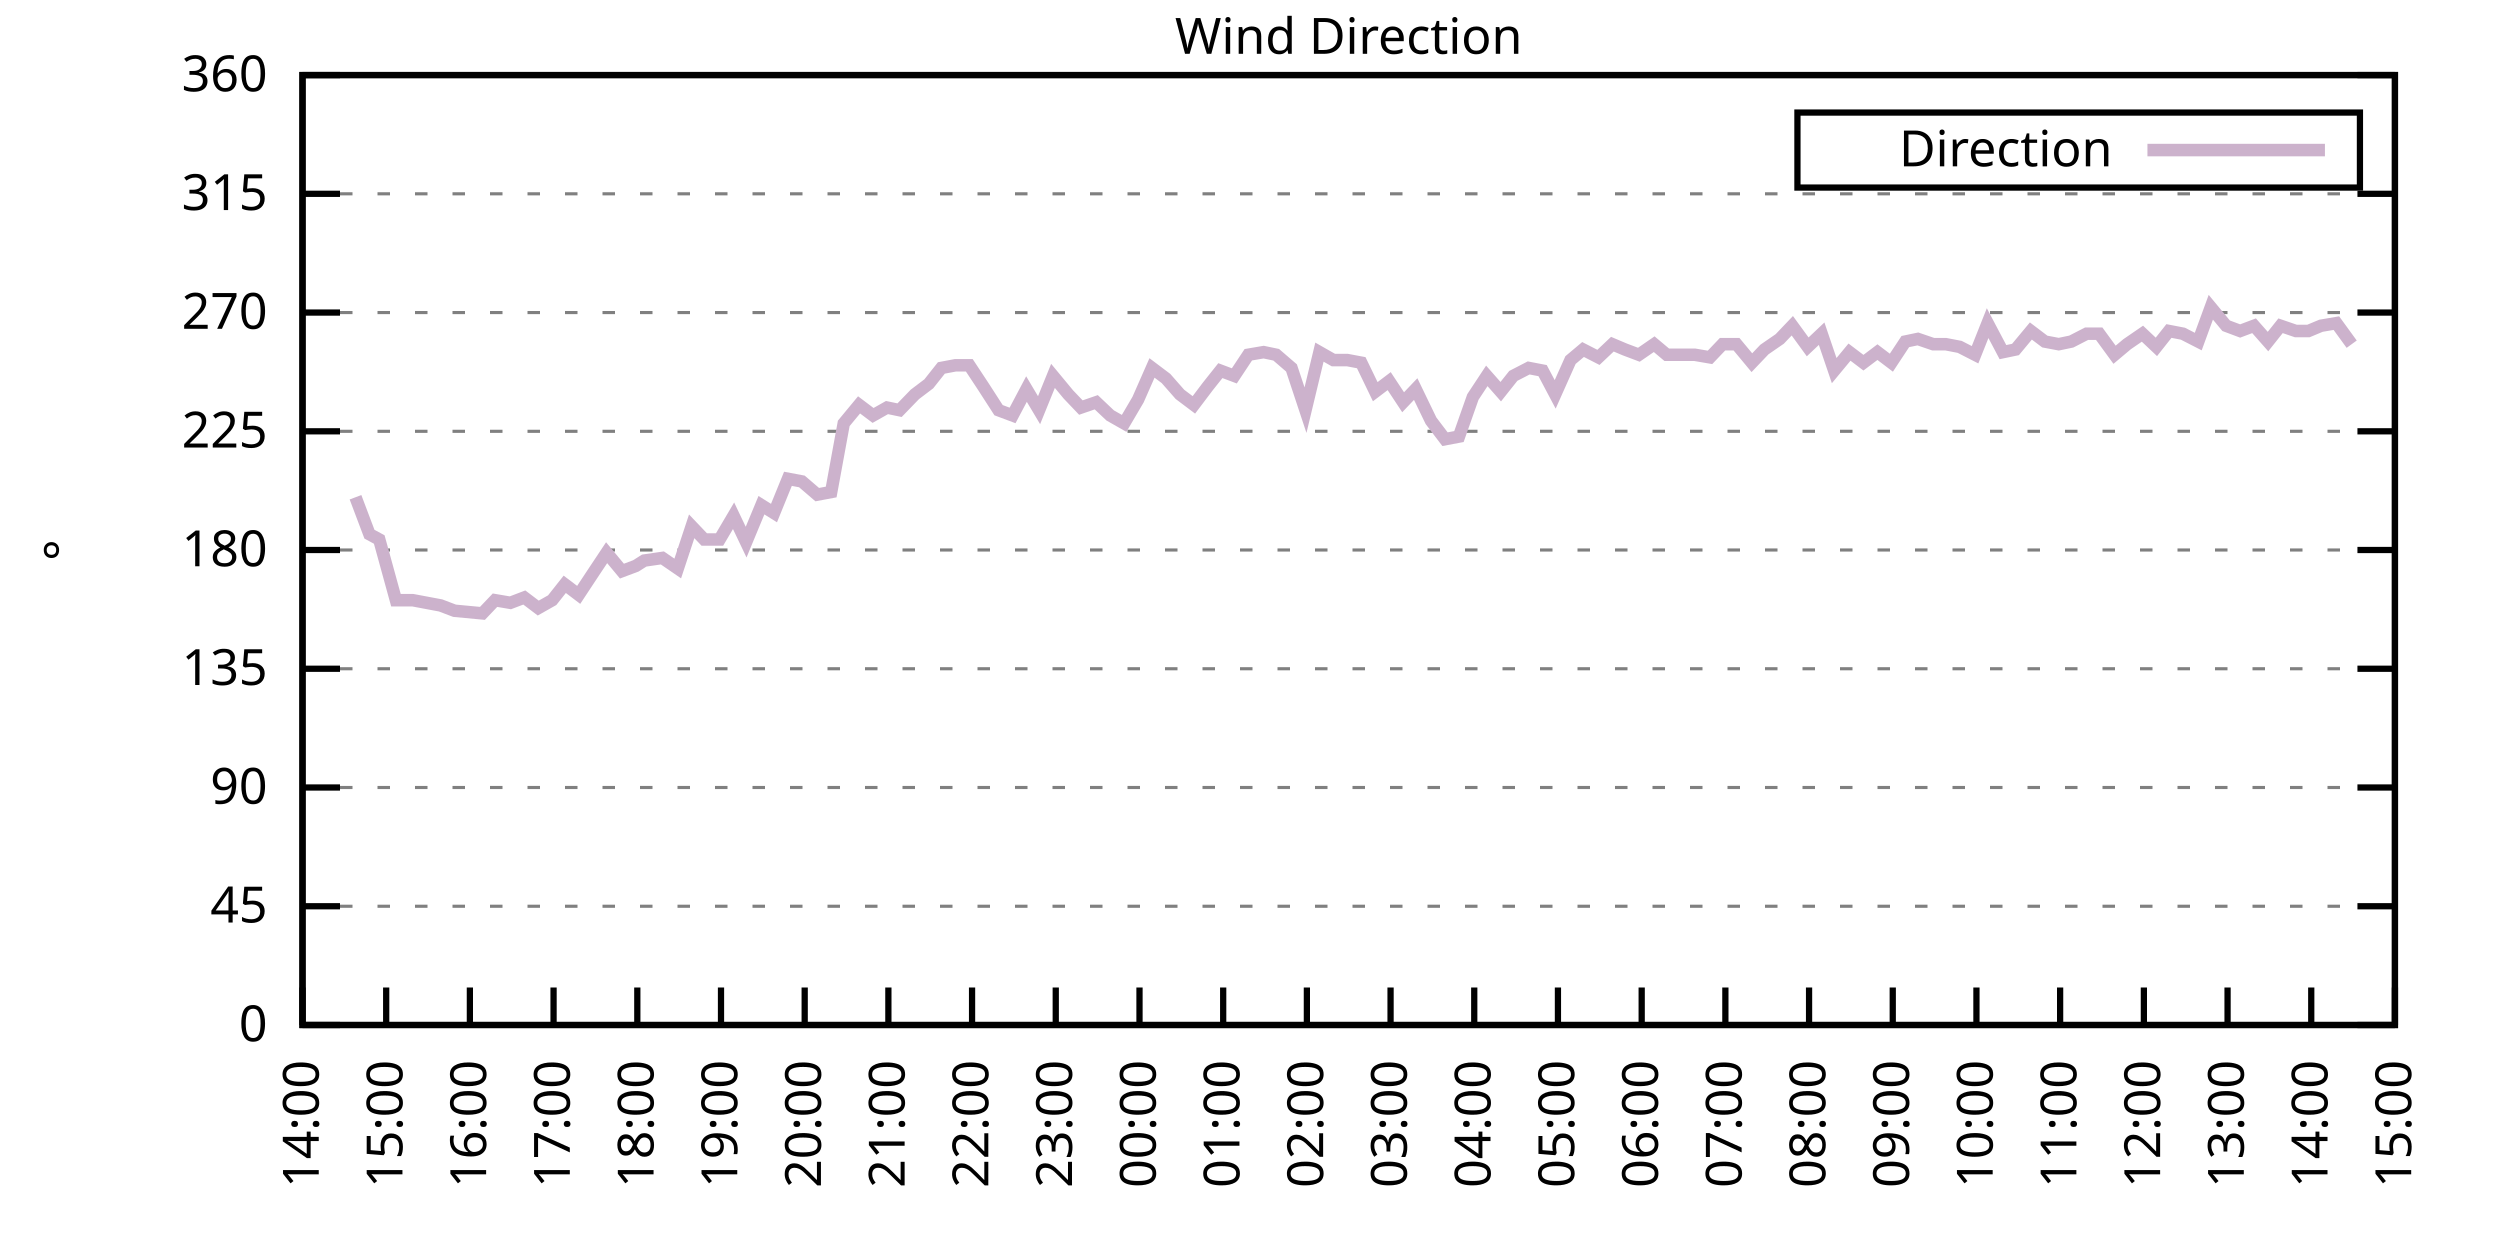
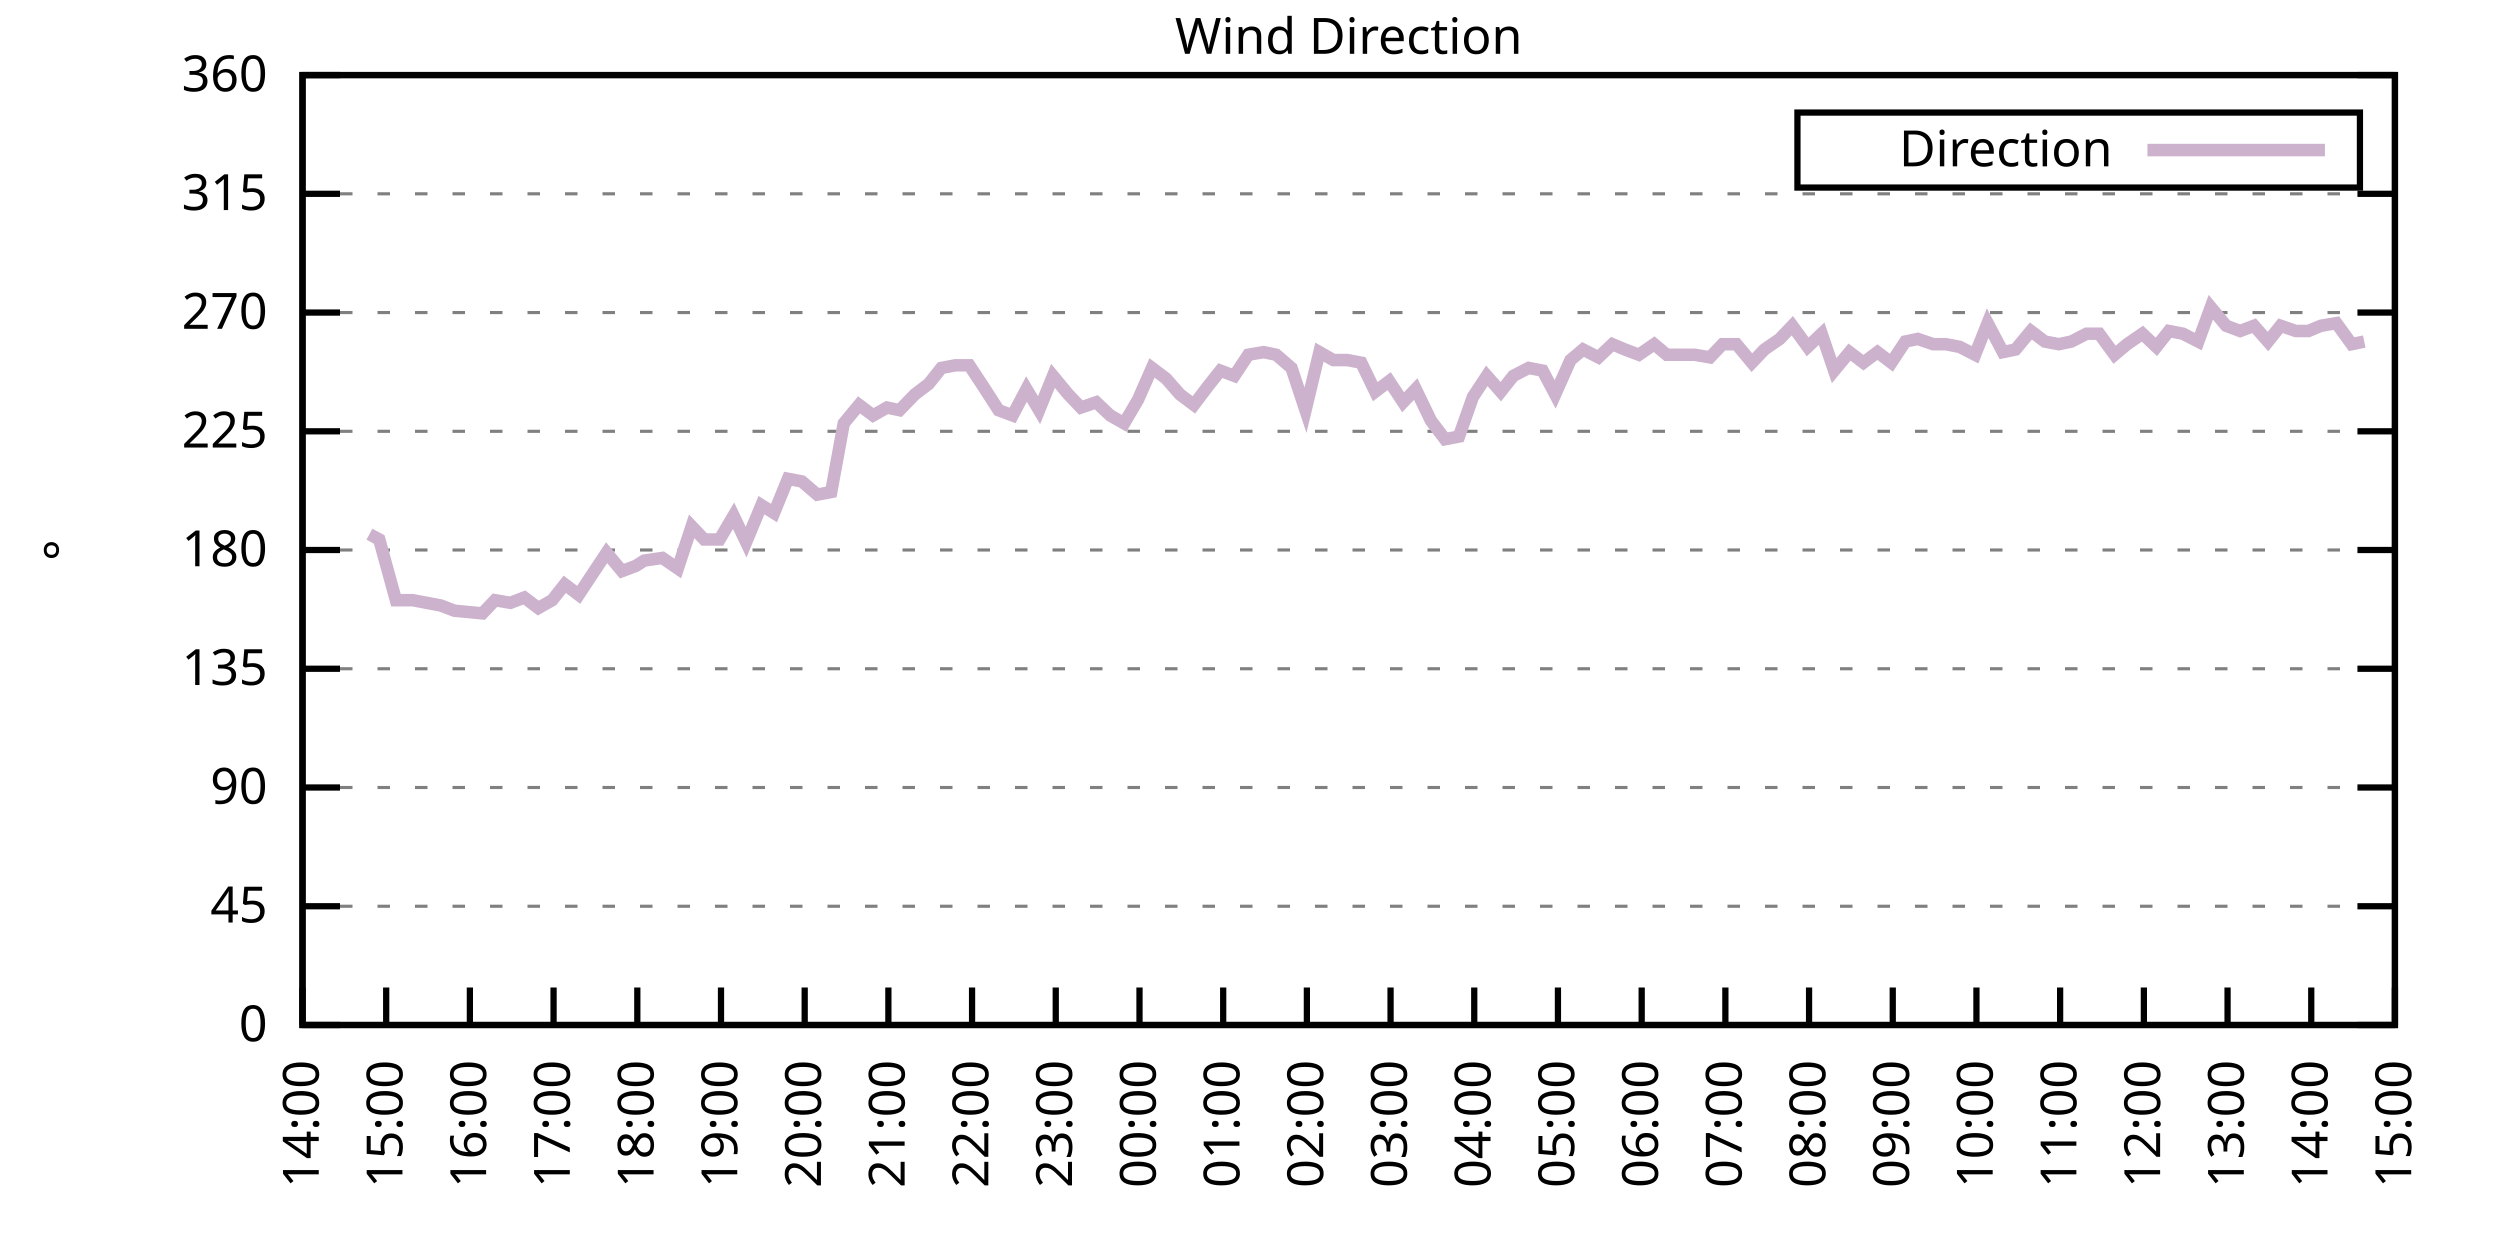
<svg xmlns="http://www.w3.org/2000/svg" xmlns:xlink="http://www.w3.org/1999/xlink" width="400" height="200" viewBox="0 0 400 200">
  <g id="gnuplot_canvas">
    <rect x="0" y="0" width="400" height="200" fill="none" />
    <defs>
      <circle id="gpDot" r="0.5" stroke-width="0.5" stroke="currentColor" />
      <path id="gpPt0" stroke-width="0.333" stroke="currentColor" d="M-1,0 h2 M0,-1 v2" />
      <path id="gpPt1" stroke-width="0.333" stroke="currentColor" d="M-1,-1 L1,1 M1,-1 L-1,1" />
      <path id="gpPt2" stroke-width="0.333" stroke="currentColor" d="M-1,0 L1,0 M0,-1 L0,1 M-1,-1 L1,1 M-1,1 L1,-1" />
      <rect id="gpPt3" stroke-width="0.333" stroke="currentColor" x="-1" y="-1" width="2" height="2" />
      <rect id="gpPt4" stroke-width="0.333" stroke="currentColor" fill="currentColor" x="-1" y="-1" width="2" height="2" />
      <circle id="gpPt5" stroke-width="0.333" stroke="currentColor" cx="0" cy="0" r="1" />
      <use xlink:href="#gpPt5" id="gpPt6" fill="currentColor" stroke="none" />
      <path id="gpPt7" stroke-width="0.333" stroke="currentColor" d="M0,-1.33 L-1.33,0.67 L1.33,0.67 z" />
      <use xlink:href="#gpPt7" id="gpPt8" fill="currentColor" stroke="none" />
      <use xlink:href="#gpPt7" id="gpPt9" stroke="currentColor" transform="rotate(180)" />
      <use xlink:href="#gpPt9" id="gpPt10" fill="currentColor" stroke="none" />
      <use xlink:href="#gpPt3" id="gpPt11" stroke="currentColor" transform="rotate(45)" />
      <use xlink:href="#gpPt11" id="gpPt12" fill="currentColor" stroke="none" />
      <path id="gpPt13" stroke-width="0.333" stroke="currentColor" d="M0,1.330 L1.265,0.411 L0.782,-1.067 L-0.782,-1.076 L-1.265,0.411 z" />
      <use xlink:href="#gpPt13" id="gpPt14" fill="currentColor" stroke="none" />
      <filter id="textbox" filterUnits="objectBoundingBox" x="0" y="0" height="1" width="1">
        <feFlood flood-color="white" flood-opacity="1" result="bgnd" />
        <feComposite in="SourceGraphic" in2="bgnd" operator="atop" />
      </filter>
      <filter id="greybox" filterUnits="objectBoundingBox" x="0" y="0" height="1" width="1">
        <feFlood flood-color="lightgrey" flood-opacity="1" result="grey" />
        <feComposite in="SourceGraphic" in2="grey" operator="atop" />
      </filter>
    </defs>
    <g fill="none" color="white" stroke="currentColor" stroke-width="1.00" stroke-linecap="butt" stroke-linejoin="miter">
</g>
    <g fill="none" color="black" stroke="currentColor" stroke-width="1.00" stroke-linecap="butt" stroke-linejoin="miter">
      <g stroke="none" shape-rendering="crispEdges">
        <polygon fill="rgb(255, 255, 255)" points="48.40,164.00 383.18,164.00 383.18,12.02 48.40,12.02 " />
      </g>
    </g>
    <g fill="none" color="black" stroke="currentColor" stroke-width="1.00" stroke-linecap="butt" stroke-linejoin="miter">
</g>
    <g fill="none" color="black" stroke="black" stroke-width="0.50" stroke-linecap="butt" stroke-linejoin="miter">
</g>
    <g fill="none" color="gray" stroke="currentColor" stroke-width="0.50" stroke-linecap="butt" stroke-linejoin="miter">
      <path stroke="gray" stroke-dasharray="2,4" class="gridline" d="M48.40,164.00 L383.19,164.00  " />
    </g>
    <g fill="none" color="gray" stroke="gray" stroke-width="1.00" stroke-linecap="butt" stroke-linejoin="miter">
</g>
    <g fill="none" color="black" stroke="currentColor" stroke-width="1.00" stroke-linecap="butt" stroke-linejoin="miter">
      <path stroke="black" d="M48.40,164.00 L54.40,164.00 M383.19,164.00 L377.19,164.00  " />
      <g transform="translate(42.80,166.60)" stroke="none" fill="black" font-family="Sans" font-size="8.00" text-anchor="end">
        <text>
          <tspan font-family="Sans"> 0</tspan>
        </text>
      </g>
    </g>
    <g fill="none" color="black" stroke="currentColor" stroke-width="1.00" stroke-linecap="butt" stroke-linejoin="miter">
</g>
    <g fill="none" color="black" stroke="black" stroke-width="0.50" stroke-linecap="butt" stroke-linejoin="miter">
</g>
    <g fill="none" color="gray" stroke="currentColor" stroke-width="0.50" stroke-linecap="butt" stroke-linejoin="miter">
      <path stroke="gray" stroke-dasharray="2,4" class="gridline" d="M48.40,145.00 L383.19,145.00  " />
    </g>
    <g fill="none" color="gray" stroke="gray" stroke-width="1.00" stroke-linecap="butt" stroke-linejoin="miter">
</g>
    <g fill="none" color="black" stroke="currentColor" stroke-width="1.00" stroke-linecap="butt" stroke-linejoin="miter">
      <path stroke="black" d="M48.40,145.00 L54.40,145.00 M383.19,145.00 L377.19,145.00  " />
      <g transform="translate(42.80,147.60)" stroke="none" fill="black" font-family="Sans" font-size="8.00" text-anchor="end">
        <text>
          <tspan font-family="Sans"> 45</tspan>
        </text>
      </g>
    </g>
    <g fill="none" color="black" stroke="currentColor" stroke-width="1.00" stroke-linecap="butt" stroke-linejoin="miter">
</g>
    <g fill="none" color="black" stroke="black" stroke-width="0.50" stroke-linecap="butt" stroke-linejoin="miter">
</g>
    <g fill="none" color="gray" stroke="currentColor" stroke-width="0.50" stroke-linecap="butt" stroke-linejoin="miter">
      <path stroke="gray" stroke-dasharray="2,4" class="gridline" d="M48.40,126.00 L383.19,126.00  " />
    </g>
    <g fill="none" color="gray" stroke="gray" stroke-width="1.00" stroke-linecap="butt" stroke-linejoin="miter">
</g>
    <g fill="none" color="black" stroke="currentColor" stroke-width="1.00" stroke-linecap="butt" stroke-linejoin="miter">
      <path stroke="black" d="M48.40,126.00 L54.40,126.00 M383.19,126.00 L377.19,126.00  " />
      <g transform="translate(42.80,128.60)" stroke="none" fill="black" font-family="Sans" font-size="8.00" text-anchor="end">
        <text>
          <tspan font-family="Sans"> 90</tspan>
        </text>
      </g>
    </g>
    <g fill="none" color="black" stroke="currentColor" stroke-width="1.00" stroke-linecap="butt" stroke-linejoin="miter">
</g>
    <g fill="none" color="black" stroke="black" stroke-width="0.50" stroke-linecap="butt" stroke-linejoin="miter">
</g>
    <g fill="none" color="gray" stroke="currentColor" stroke-width="0.50" stroke-linecap="butt" stroke-linejoin="miter">
      <path stroke="gray" stroke-dasharray="2,4" class="gridline" d="M48.40,107.00 L383.19,107.00  " />
    </g>
    <g fill="none" color="gray" stroke="gray" stroke-width="1.00" stroke-linecap="butt" stroke-linejoin="miter">
</g>
    <g fill="none" color="black" stroke="currentColor" stroke-width="1.00" stroke-linecap="butt" stroke-linejoin="miter">
      <path stroke="black" d="M48.40,107.00 L54.40,107.00 M383.19,107.00 L377.19,107.00  " />
      <g transform="translate(42.80,109.60)" stroke="none" fill="black" font-family="Sans" font-size="8.00" text-anchor="end">
        <text>
          <tspan font-family="Sans"> 135</tspan>
        </text>
      </g>
    </g>
    <g fill="none" color="black" stroke="currentColor" stroke-width="1.00" stroke-linecap="butt" stroke-linejoin="miter">
</g>
    <g fill="none" color="black" stroke="black" stroke-width="0.50" stroke-linecap="butt" stroke-linejoin="miter">
</g>
    <g fill="none" color="gray" stroke="currentColor" stroke-width="0.50" stroke-linecap="butt" stroke-linejoin="miter">
      <path stroke="gray" stroke-dasharray="2,4" class="gridline" d="M48.40,88.00 L383.19,88.00  " />
    </g>
    <g fill="none" color="gray" stroke="gray" stroke-width="1.00" stroke-linecap="butt" stroke-linejoin="miter">
</g>
    <g fill="none" color="black" stroke="currentColor" stroke-width="1.00" stroke-linecap="butt" stroke-linejoin="miter">
      <path stroke="black" d="M48.40,88.00 L54.40,88.00 M383.19,88.00 L377.19,88.00  " />
      <g transform="translate(42.80,90.60)" stroke="none" fill="black" font-family="Sans" font-size="8.00" text-anchor="end">
        <text>
          <tspan font-family="Sans"> 180</tspan>
        </text>
      </g>
    </g>
    <g fill="none" color="black" stroke="currentColor" stroke-width="1.00" stroke-linecap="butt" stroke-linejoin="miter">
</g>
    <g fill="none" color="black" stroke="black" stroke-width="0.50" stroke-linecap="butt" stroke-linejoin="miter">
</g>
    <g fill="none" color="gray" stroke="currentColor" stroke-width="0.50" stroke-linecap="butt" stroke-linejoin="miter">
      <path stroke="gray" stroke-dasharray="2,4" class="gridline" d="M48.40,69.01 L383.19,69.01  " />
    </g>
    <g fill="none" color="gray" stroke="gray" stroke-width="1.00" stroke-linecap="butt" stroke-linejoin="miter">
</g>
    <g fill="none" color="black" stroke="currentColor" stroke-width="1.00" stroke-linecap="butt" stroke-linejoin="miter">
      <path stroke="black" d="M48.40,69.01 L54.40,69.01 M383.19,69.01 L377.19,69.01  " />
      <g transform="translate(42.80,71.61)" stroke="none" fill="black" font-family="Sans" font-size="8.00" text-anchor="end">
        <text>
          <tspan font-family="Sans"> 225</tspan>
        </text>
      </g>
    </g>
    <g fill="none" color="black" stroke="currentColor" stroke-width="1.00" stroke-linecap="butt" stroke-linejoin="miter">
</g>
    <g fill="none" color="black" stroke="black" stroke-width="0.50" stroke-linecap="butt" stroke-linejoin="miter">
</g>
    <g fill="none" color="gray" stroke="currentColor" stroke-width="0.50" stroke-linecap="butt" stroke-linejoin="miter">
      <path stroke="gray" stroke-dasharray="2,4" class="gridline" d="M48.40,50.01 L383.19,50.01  " />
    </g>
    <g fill="none" color="gray" stroke="gray" stroke-width="1.00" stroke-linecap="butt" stroke-linejoin="miter">
</g>
    <g fill="none" color="black" stroke="currentColor" stroke-width="1.00" stroke-linecap="butt" stroke-linejoin="miter">
      <path stroke="black" d="M48.40,50.01 L54.40,50.01 M383.19,50.01 L377.19,50.01  " />
      <g transform="translate(42.80,52.61)" stroke="none" fill="black" font-family="Sans" font-size="8.00" text-anchor="end">
        <text>
          <tspan font-family="Sans"> 270</tspan>
        </text>
      </g>
    </g>
    <g fill="none" color="black" stroke="currentColor" stroke-width="1.00" stroke-linecap="butt" stroke-linejoin="miter">
</g>
    <g fill="none" color="black" stroke="black" stroke-width="0.50" stroke-linecap="butt" stroke-linejoin="miter">
</g>
    <g fill="none" color="gray" stroke="currentColor" stroke-width="0.50" stroke-linecap="butt" stroke-linejoin="miter">
      <path stroke="gray" stroke-dasharray="2,4" class="gridline" d="M48.40,31.01 L383.19,31.01  " />
    </g>
    <g fill="none" color="gray" stroke="gray" stroke-width="1.00" stroke-linecap="butt" stroke-linejoin="miter">
</g>
    <g fill="none" color="black" stroke="currentColor" stroke-width="1.00" stroke-linecap="butt" stroke-linejoin="miter">
      <path stroke="black" d="M48.40,31.01 L54.40,31.01 M383.19,31.01 L377.19,31.01  " />
      <g transform="translate(42.80,33.61)" stroke="none" fill="black" font-family="Sans" font-size="8.00" text-anchor="end">
        <text>
          <tspan font-family="Sans"> 315</tspan>
        </text>
      </g>
    </g>
    <g fill="none" color="black" stroke="currentColor" stroke-width="1.00" stroke-linecap="butt" stroke-linejoin="miter">
</g>
    <g fill="none" color="black" stroke="black" stroke-width="0.50" stroke-linecap="butt" stroke-linejoin="miter">
</g>
    <g fill="none" color="gray" stroke="currentColor" stroke-width="0.50" stroke-linecap="butt" stroke-linejoin="miter">
      <path stroke="gray" stroke-dasharray="2,4" class="gridline" d="M48.40,12.01 L383.19,12.01  " />
    </g>
    <g fill="none" color="gray" stroke="gray" stroke-width="1.00" stroke-linecap="butt" stroke-linejoin="miter">
</g>
    <g fill="none" color="black" stroke="currentColor" stroke-width="1.00" stroke-linecap="butt" stroke-linejoin="miter">
      <path stroke="black" d="M48.40,12.01 L54.40,12.01 M383.19,12.01 L377.19,12.01  " />
      <g transform="translate(42.80,14.61)" stroke="none" fill="black" font-family="Sans" font-size="8.00" text-anchor="end">
        <text>
          <tspan font-family="Sans"> 360</tspan>
        </text>
      </g>
    </g>
    <g fill="none" color="black" stroke="currentColor" stroke-width="1.00" stroke-linecap="butt" stroke-linejoin="miter">
      <path stroke="black" d="M48.40,164.00 L48.40,158.00  " />
      <g transform="translate(51.00,169.60) rotate(270.00)" stroke="none" fill="black" font-family="Sans" font-size="8.00" text-anchor="end">
        <text>
          <tspan font-family="Sans">14:00</tspan>
        </text>
      </g>
    </g>
    <g fill="none" color="black" stroke="currentColor" stroke-width="1.00" stroke-linecap="butt" stroke-linejoin="miter">
      <path stroke="black" d="M61.79,164.00 L61.79,158.00  " />
      <g transform="translate(64.39,169.60) rotate(270.00)" stroke="none" fill="black" font-family="Sans" font-size="8.00" text-anchor="end">
        <text>
          <tspan font-family="Sans">15:00</tspan>
        </text>
      </g>
    </g>
    <g fill="none" color="black" stroke="currentColor" stroke-width="1.00" stroke-linecap="butt" stroke-linejoin="miter">
      <path stroke="black" d="M75.18,164.00 L75.18,158.00  " />
      <g transform="translate(77.78,169.60) rotate(270.00)" stroke="none" fill="black" font-family="Sans" font-size="8.00" text-anchor="end">
        <text>
          <tspan font-family="Sans">16:00</tspan>
        </text>
      </g>
    </g>
    <g fill="none" color="black" stroke="currentColor" stroke-width="1.00" stroke-linecap="butt" stroke-linejoin="miter">
      <path stroke="black" d="M88.57,164.00 L88.57,158.00  " />
      <g transform="translate(91.17,169.60) rotate(270.00)" stroke="none" fill="black" font-family="Sans" font-size="8.00" text-anchor="end">
        <text>
          <tspan font-family="Sans">17:00</tspan>
        </text>
      </g>
    </g>
    <g fill="none" color="black" stroke="currentColor" stroke-width="1.00" stroke-linecap="butt" stroke-linejoin="miter">
      <path stroke="black" d="M101.97,164.00 L101.97,158.00  " />
      <g transform="translate(104.57,169.60) rotate(270.00)" stroke="none" fill="black" font-family="Sans" font-size="8.00" text-anchor="end">
        <text>
          <tspan font-family="Sans">18:00</tspan>
        </text>
      </g>
    </g>
    <g fill="none" color="black" stroke="currentColor" stroke-width="1.00" stroke-linecap="butt" stroke-linejoin="miter">
      <path stroke="black" d="M115.36,164.00 L115.36,158.00  " />
      <g transform="translate(117.96,169.60) rotate(270.00)" stroke="none" fill="black" font-family="Sans" font-size="8.00" text-anchor="end">
        <text>
          <tspan font-family="Sans">19:00</tspan>
        </text>
      </g>
    </g>
    <g fill="none" color="black" stroke="currentColor" stroke-width="1.00" stroke-linecap="butt" stroke-linejoin="miter">
      <path stroke="black" d="M128.75,164.00 L128.75,158.00  " />
      <g transform="translate(131.35,169.60) rotate(270.00)" stroke="none" fill="black" font-family="Sans" font-size="8.00" text-anchor="end">
        <text>
          <tspan font-family="Sans">20:00</tspan>
        </text>
      </g>
    </g>
    <g fill="none" color="black" stroke="currentColor" stroke-width="1.00" stroke-linecap="butt" stroke-linejoin="miter">
      <path stroke="black" d="M142.14,164.00 L142.14,158.00  " />
      <g transform="translate(144.74,169.60) rotate(270.00)" stroke="none" fill="black" font-family="Sans" font-size="8.00" text-anchor="end">
        <text>
          <tspan font-family="Sans">21:00</tspan>
        </text>
      </g>
    </g>
    <g fill="none" color="black" stroke="currentColor" stroke-width="1.00" stroke-linecap="butt" stroke-linejoin="miter">
      <path stroke="black" d="M155.53,164.00 L155.53,158.00  " />
      <g transform="translate(158.13,169.60) rotate(270.00)" stroke="none" fill="black" font-family="Sans" font-size="8.00" text-anchor="end">
        <text>
          <tspan font-family="Sans">22:00</tspan>
        </text>
      </g>
    </g>
    <g fill="none" color="black" stroke="currentColor" stroke-width="1.00" stroke-linecap="butt" stroke-linejoin="miter">
      <path stroke="black" d="M168.92,164.00 L168.92,158.00  " />
      <g transform="translate(171.52,169.60) rotate(270.00)" stroke="none" fill="black" font-family="Sans" font-size="8.00" text-anchor="end">
        <text>
          <tspan font-family="Sans">23:00</tspan>
        </text>
      </g>
    </g>
    <g fill="none" color="black" stroke="currentColor" stroke-width="1.00" stroke-linecap="butt" stroke-linejoin="miter">
      <path stroke="black" d="M182.32,164.00 L182.32,158.00  " />
      <g transform="translate(184.92,169.60) rotate(270.00)" stroke="none" fill="black" font-family="Sans" font-size="8.00" text-anchor="end">
        <text>
          <tspan font-family="Sans">00:00</tspan>
        </text>
      </g>
    </g>
    <g fill="none" color="black" stroke="currentColor" stroke-width="1.00" stroke-linecap="butt" stroke-linejoin="miter">
      <path stroke="black" d="M195.71,164.00 L195.71,158.00  " />
      <g transform="translate(198.31,169.60) rotate(270.00)" stroke="none" fill="black" font-family="Sans" font-size="8.00" text-anchor="end">
        <text>
          <tspan font-family="Sans">01:00</tspan>
        </text>
      </g>
    </g>
    <g fill="none" color="black" stroke="currentColor" stroke-width="1.00" stroke-linecap="butt" stroke-linejoin="miter">
      <path stroke="black" d="M209.10,164.00 L209.10,158.00  " />
      <g transform="translate(211.70,169.60) rotate(270.00)" stroke="none" fill="black" font-family="Sans" font-size="8.00" text-anchor="end">
        <text>
          <tspan font-family="Sans">02:00</tspan>
        </text>
      </g>
    </g>
    <g fill="none" color="black" stroke="currentColor" stroke-width="1.00" stroke-linecap="butt" stroke-linejoin="miter">
      <path stroke="black" d="M222.49,164.00 L222.49,158.00  " />
      <g transform="translate(225.09,169.60) rotate(270.00)" stroke="none" fill="black" font-family="Sans" font-size="8.00" text-anchor="end">
        <text>
          <tspan font-family="Sans">03:00</tspan>
        </text>
      </g>
    </g>
    <g fill="none" color="black" stroke="currentColor" stroke-width="1.00" stroke-linecap="butt" stroke-linejoin="miter">
      <path stroke="black" d="M235.88,164.00 L235.88,158.00  " />
      <g transform="translate(238.48,169.60) rotate(270.00)" stroke="none" fill="black" font-family="Sans" font-size="8.00" text-anchor="end">
        <text>
          <tspan font-family="Sans">04:00</tspan>
        </text>
      </g>
    </g>
    <g fill="none" color="black" stroke="currentColor" stroke-width="1.00" stroke-linecap="butt" stroke-linejoin="miter">
      <path stroke="black" d="M249.27,164.00 L249.27,158.00  " />
      <g transform="translate(251.87,169.60) rotate(270.00)" stroke="none" fill="black" font-family="Sans" font-size="8.00" text-anchor="end">
        <text>
          <tspan font-family="Sans">05:00</tspan>
        </text>
      </g>
    </g>
    <g fill="none" color="black" stroke="currentColor" stroke-width="1.00" stroke-linecap="butt" stroke-linejoin="miter">
      <path stroke="black" d="M262.67,164.00 L262.67,158.00  " />
      <g transform="translate(265.27,169.60) rotate(270.00)" stroke="none" fill="black" font-family="Sans" font-size="8.00" text-anchor="end">
        <text>
          <tspan font-family="Sans">06:00</tspan>
        </text>
      </g>
    </g>
    <g fill="none" color="black" stroke="currentColor" stroke-width="1.00" stroke-linecap="butt" stroke-linejoin="miter">
      <path stroke="black" d="M276.06,164.00 L276.06,158.00  " />
      <g transform="translate(278.66,169.60) rotate(270.00)" stroke="none" fill="black" font-family="Sans" font-size="8.00" text-anchor="end">
        <text>
          <tspan font-family="Sans">07:00</tspan>
        </text>
      </g>
    </g>
    <g fill="none" color="black" stroke="currentColor" stroke-width="1.00" stroke-linecap="butt" stroke-linejoin="miter">
      <path stroke="black" d="M289.45,164.00 L289.45,158.00  " />
      <g transform="translate(292.05,169.60) rotate(270.00)" stroke="none" fill="black" font-family="Sans" font-size="8.00" text-anchor="end">
        <text>
          <tspan font-family="Sans">08:00</tspan>
        </text>
      </g>
    </g>
    <g fill="none" color="black" stroke="currentColor" stroke-width="1.00" stroke-linecap="butt" stroke-linejoin="miter">
      <path stroke="black" d="M302.84,164.00 L302.84,158.00  " />
      <g transform="translate(305.44,169.60) rotate(270.00)" stroke="none" fill="black" font-family="Sans" font-size="8.00" text-anchor="end">
        <text>
          <tspan font-family="Sans">09:00</tspan>
        </text>
      </g>
    </g>
    <g fill="none" color="black" stroke="currentColor" stroke-width="1.00" stroke-linecap="butt" stroke-linejoin="miter">
      <path stroke="black" d="M316.23,164.00 L316.23,158.00  " />
      <g transform="translate(318.83,169.60) rotate(270.00)" stroke="none" fill="black" font-family="Sans" font-size="8.00" text-anchor="end">
        <text>
          <tspan font-family="Sans">10:00</tspan>
        </text>
      </g>
    </g>
    <g fill="none" color="black" stroke="currentColor" stroke-width="1.00" stroke-linecap="butt" stroke-linejoin="miter">
      <path stroke="black" d="M329.62,164.00 L329.62,158.00  " />
      <g transform="translate(332.22,169.60) rotate(270.00)" stroke="none" fill="black" font-family="Sans" font-size="8.00" text-anchor="end">
        <text>
          <tspan font-family="Sans">11:00</tspan>
        </text>
      </g>
    </g>
    <g fill="none" color="black" stroke="currentColor" stroke-width="1.00" stroke-linecap="butt" stroke-linejoin="miter">
      <path stroke="black" d="M343.02,164.00 L343.02,158.00  " />
      <g transform="translate(345.62,169.60) rotate(270.00)" stroke="none" fill="black" font-family="Sans" font-size="8.00" text-anchor="end">
        <text>
          <tspan font-family="Sans">12:00</tspan>
        </text>
      </g>
    </g>
    <g fill="none" color="black" stroke="currentColor" stroke-width="1.00" stroke-linecap="butt" stroke-linejoin="miter">
      <path stroke="black" d="M356.41,164.00 L356.41,158.00  " />
      <g transform="translate(359.01,169.60) rotate(270.00)" stroke="none" fill="black" font-family="Sans" font-size="8.00" text-anchor="end">
        <text>
          <tspan font-family="Sans">13:00</tspan>
        </text>
      </g>
    </g>
    <g fill="none" color="black" stroke="currentColor" stroke-width="1.00" stroke-linecap="butt" stroke-linejoin="miter">
      <path stroke="black" d="M369.80,164.00 L369.80,158.00  " />
      <g transform="translate(372.40,169.60) rotate(270.00)" stroke="none" fill="black" font-family="Sans" font-size="8.00" text-anchor="end">
        <text>
          <tspan font-family="Sans">14:00</tspan>
        </text>
      </g>
    </g>
    <g fill="none" color="black" stroke="currentColor" stroke-width="1.00" stroke-linecap="butt" stroke-linejoin="miter">
      <path stroke="black" d="M383.19,164.00 L383.19,158.00  " />
      <g transform="translate(385.79,169.60) rotate(270.00)" stroke="none" fill="black" font-family="Sans" font-size="8.00" text-anchor="end">
        <text>
          <tspan font-family="Sans">15:00</tspan>
        </text>
      </g>
    </g>
    <g fill="none" color="black" stroke="currentColor" stroke-width="1.00" stroke-linecap="butt" stroke-linejoin="miter">
</g>
    <g fill="none" color="black" stroke="currentColor" stroke-width="1.00" stroke-linecap="butt" stroke-linejoin="miter">
      <path stroke="black" d="M48.40,12.01 L48.40,164.00 L383.19,164.00 L383.19,12.01 L48.40,12.01 Z  " />
    </g>
    <g fill="none" color="black" stroke="currentColor" stroke-width="1.00" stroke-linecap="butt" stroke-linejoin="miter">
</g>
    <g fill="none" color="black" stroke="currentColor" stroke-width="1.00" stroke-linecap="butt" stroke-linejoin="miter">
      <path stroke="black" d="M287.59,30.01 L287.59,18.01 L377.59,18.01 L377.59,30.01 L287.59,30.01 Z  " />
    </g>
    <g id="Wind_direction_plot_1">
      <g fill="none" color="white" stroke="black" stroke-width="2.00" stroke-linecap="butt" stroke-linejoin="miter">
</g>
      <g fill="none" color="black" stroke="currentColor" stroke-width="2.00" stroke-linecap="butt" stroke-linejoin="miter">
        <g transform="translate(337.99,26.61)" stroke="none" fill="black" font-family="Sans" font-size="8.00" text-anchor="end">
          <text>
            <tspan font-family="Sans">Direction</tspan>
          </text>
        </g>
      </g>
      <g fill="none" color="black" stroke="currentColor" stroke-width="2.00" stroke-linecap="butt" stroke-linejoin="miter">
-         <path stroke="rgb(204, 178, 204)" d="M343.59,24.01 L371.99,24.01 M56.88,79.56 L59.11,85.47 L60.68,86.32 L63.35,96.03 L66.03,96.03 L68.26,96.45   L70.50,96.87 L72.73,97.72 L77.19,98.14 L79.20,96.03 L81.66,96.45 L83.89,95.60 L86.12,97.29 L88.35,96.03   L90.36,93.49 L92.59,95.18 L94.82,91.80 L97.06,88.43 L99.51,91.38 L101.74,90.54 L103.08,89.69 L105.98,89.27   L108.44,90.96 L110.67,84.21 L112.68,86.32 L115.13,86.32 L117.37,82.52 L119.38,86.74 L121.83,80.83 L123.84,82.09   L126.07,76.61 L128.30,77.03 L130.76,79.14 L132.99,78.72 L135.00,67.74 L137.45,64.78 L139.69,66.47 L141.92,65.21   L143.93,65.63 L146.38,63.10 L148.61,61.41 L150.62,58.87 L152.85,58.45 L155.09,58.45 L157.32,61.83 L159.77,65.63   L162.01,66.47 L164.24,62.25 L166.25,65.63 L168.48,60.14 L170.93,63.10 L172.94,65.21 L175.40,64.36 L177.63,66.47   L179.86,67.74 L182.09,63.94 L184.32,58.87 L186.56,60.56 L188.79,63.10 L191.02,64.78 L193.25,61.83 L195.26,59.30   L197.49,60.14 L199.73,56.76 L202.18,56.34 L204.19,56.76 L206.64,58.87 L208.88,65.63 L211.11,56.34 L213.34,57.61   L215.57,57.61 L217.80,58.03 L220.04,62.67 L222.27,60.98 L224.50,64.36 L226.51,62.25 L228.96,67.32 L231.20,70.27   L233.43,69.85 L235.66,63.52 L237.89,60.14 L240.12,62.67 L242.13,60.14 L244.59,58.87 L246.82,59.30 L248.83,63.10   L251.28,57.61 L253.29,55.92 L255.75,57.18 L257.98,55.07 L259.99,55.92 L262.22,56.76 L264.67,55.07 L266.68,56.76   L269.14,56.76 L271.15,56.76 L273.60,57.18 L275.61,55.07 L277.84,55.07 L280.30,58.03 L282.31,55.92 L284.76,54.23   L286.77,52.12 L289.23,55.50 L291.46,53.39 L293.47,59.30 L295.92,56.34 L298.15,58.03 L300.39,56.34 L302.62,58.03   L304.85,54.65 L306.86,54.23 L309.31,55.07 L311.32,55.07 L313.55,55.50 L316.01,56.76 L318.02,51.70 L320.47,56.34   L322.48,55.92 L324.94,52.96 L327.17,54.65 L329.40,55.07 L331.41,54.65 L333.86,53.39 L335.87,53.39 L338.33,56.76   L340.34,55.07 L342.79,53.39 L345.02,55.50 L347.03,52.96 L349.26,53.39 L351.72,54.65 L353.73,49.16 L356.18,52.12   L358.42,52.96 L360.65,52.12 L362.88,54.65 L364.89,52.12 L367.34,52.96 L369.35,52.96 L371.36,52.12 L373.82,51.70   L376.27,55.07  " />
+         <path stroke="rgb(204, 178, 204)" d="M343.59,24.01 L371.99,24.01 M59.11,85.47 L60.68,86.32 L63.35,96.03 L66.03,96.03 L68.26,96.45 L70.50,96.87   L72.73,97.72 L77.19,98.14 L79.20,96.03 L81.66,96.45 L83.89,95.60 L86.12,97.29 L88.35,96.03 L90.36,93.49   L92.59,95.18 L94.82,91.80 L97.06,88.43 L99.51,91.38 L101.74,90.54 L103.08,89.69 L105.98,89.27 L108.44,90.96   L110.67,84.21 L112.68,86.32 L115.13,86.32 L117.37,82.52 L119.38,86.74 L121.83,80.83 L123.84,82.09 L126.07,76.61   L128.30,77.03 L130.76,79.14 L132.99,78.72 L135.00,67.74 L137.45,64.78 L139.69,66.47 L141.92,65.21 L143.93,65.63   L146.38,63.10 L148.61,61.41 L150.62,58.87 L152.85,58.45 L155.09,58.45 L157.32,61.83 L159.77,65.63 L162.01,66.47   L164.24,62.25 L166.25,65.63 L168.48,60.14 L170.93,63.10 L172.94,65.21 L175.40,64.36 L177.63,66.47 L179.86,67.74   L182.09,63.94 L184.32,58.87 L186.56,60.56 L188.79,63.10 L191.02,64.78 L193.25,61.83 L195.26,59.30 L197.49,60.14   L199.73,56.76 L202.18,56.34 L204.19,56.76 L206.64,58.87 L208.88,65.63 L211.11,56.34 L213.34,57.61 L215.57,57.61   L217.80,58.03 L220.04,62.67 L222.27,60.98 L224.50,64.36 L226.51,62.25 L228.96,67.32 L231.20,70.27 L233.43,69.85   L235.66,63.52 L237.89,60.14 L240.12,62.67 L242.13,60.14 L244.59,58.87 L246.82,59.30 L248.83,63.10 L251.28,57.61   L253.29,55.92 L255.75,57.18 L257.98,55.07 L259.99,55.92 L262.22,56.76 L264.67,55.07 L266.68,56.76 L269.14,56.76   L271.15,56.76 L273.60,57.18 L275.61,55.07 L277.84,55.07 L280.30,58.03 L282.31,55.92 L284.76,54.23 L286.77,52.12   L289.23,55.50 L291.46,53.39 L293.47,59.30 L295.92,56.34 L298.15,58.03 L300.39,56.34 L302.62,58.03 L304.85,54.65   L306.86,54.23 L309.31,55.07 L311.32,55.07 L313.55,55.50 L316.01,56.76 L318.02,51.70 L320.47,56.34 L322.48,55.92   L324.94,52.96 L327.17,54.65 L329.40,55.07 L331.41,54.65 L333.86,53.39 L335.87,53.39 L338.33,56.76 L340.34,55.07   L342.79,53.39 L345.02,55.50 L347.03,52.96 L349.26,53.39 L351.72,54.65 L353.73,49.16 L356.18,52.12 L358.42,52.96   L360.65,52.12 L362.88,54.65 L364.89,52.12 L367.34,52.96 L369.35,52.96 L371.36,52.12 L373.82,51.70 L376.27,55.07   L378.28,54.65  " />
      </g>
    </g>
    <g fill="none" color="black" stroke="currentColor" stroke-width="2.00" stroke-linecap="butt" stroke-linejoin="miter">
</g>
    <g fill="none" color="black" stroke="black" stroke-width="1.00" stroke-linecap="butt" stroke-linejoin="miter">
</g>
    <g fill="none" color="black" stroke="currentColor" stroke-width="1.00" stroke-linecap="butt" stroke-linejoin="miter">
      <path stroke="black" d="M48.40,12.01 L48.40,164.00 L383.19,164.00 L383.19,12.01 L48.40,12.01 Z  " />
      <g transform="translate(12.80,88.01) rotate(270.00)" stroke="none" fill="black" font-family="Sans" font-size="8.00" text-anchor="middle">
        <text>
          <tspan font-family="Sans">°</tspan>
        </text>
      </g>
    </g>
    <g fill="none" color="black" stroke="currentColor" stroke-width="1.00" stroke-linecap="butt" stroke-linejoin="miter">
</g>
    <g fill="none" color="black" stroke="currentColor" stroke-width="1.00" stroke-linecap="butt" stroke-linejoin="miter">
      <g transform="translate(215.79,8.61)" stroke="none" fill="black" font-family="Sans" font-size="8.00" text-anchor="middle">
        <text>
          <tspan font-family="Sans">Wind Direction</tspan>
        </text>
      </g>
    </g>
    <g fill="none" color="black" stroke="currentColor" stroke-width="1.00" stroke-linecap="butt" stroke-linejoin="miter">
</g>
  </g>
</svg>
